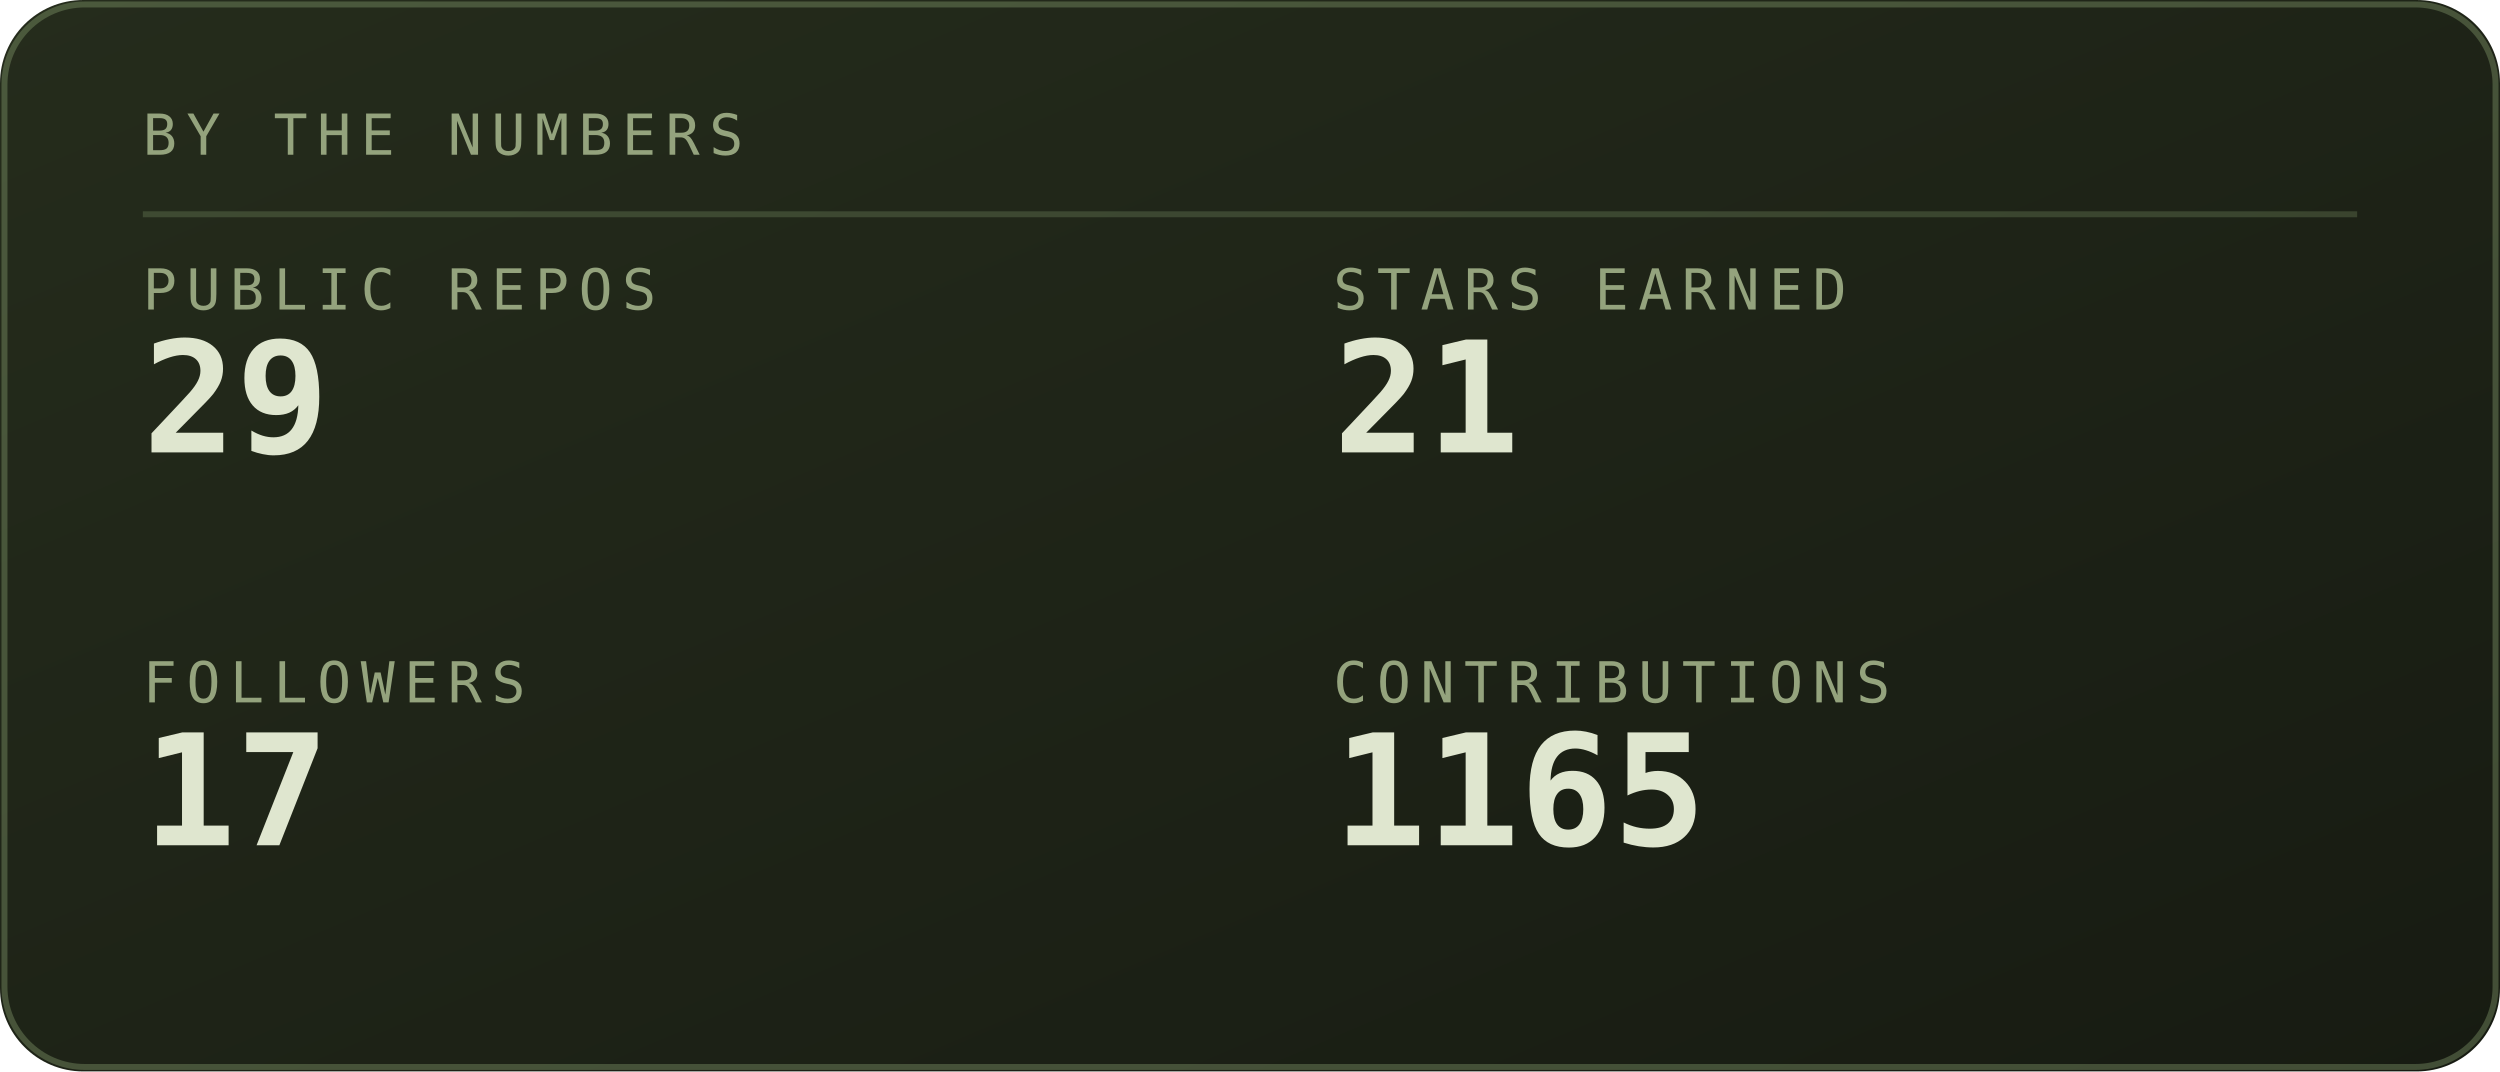
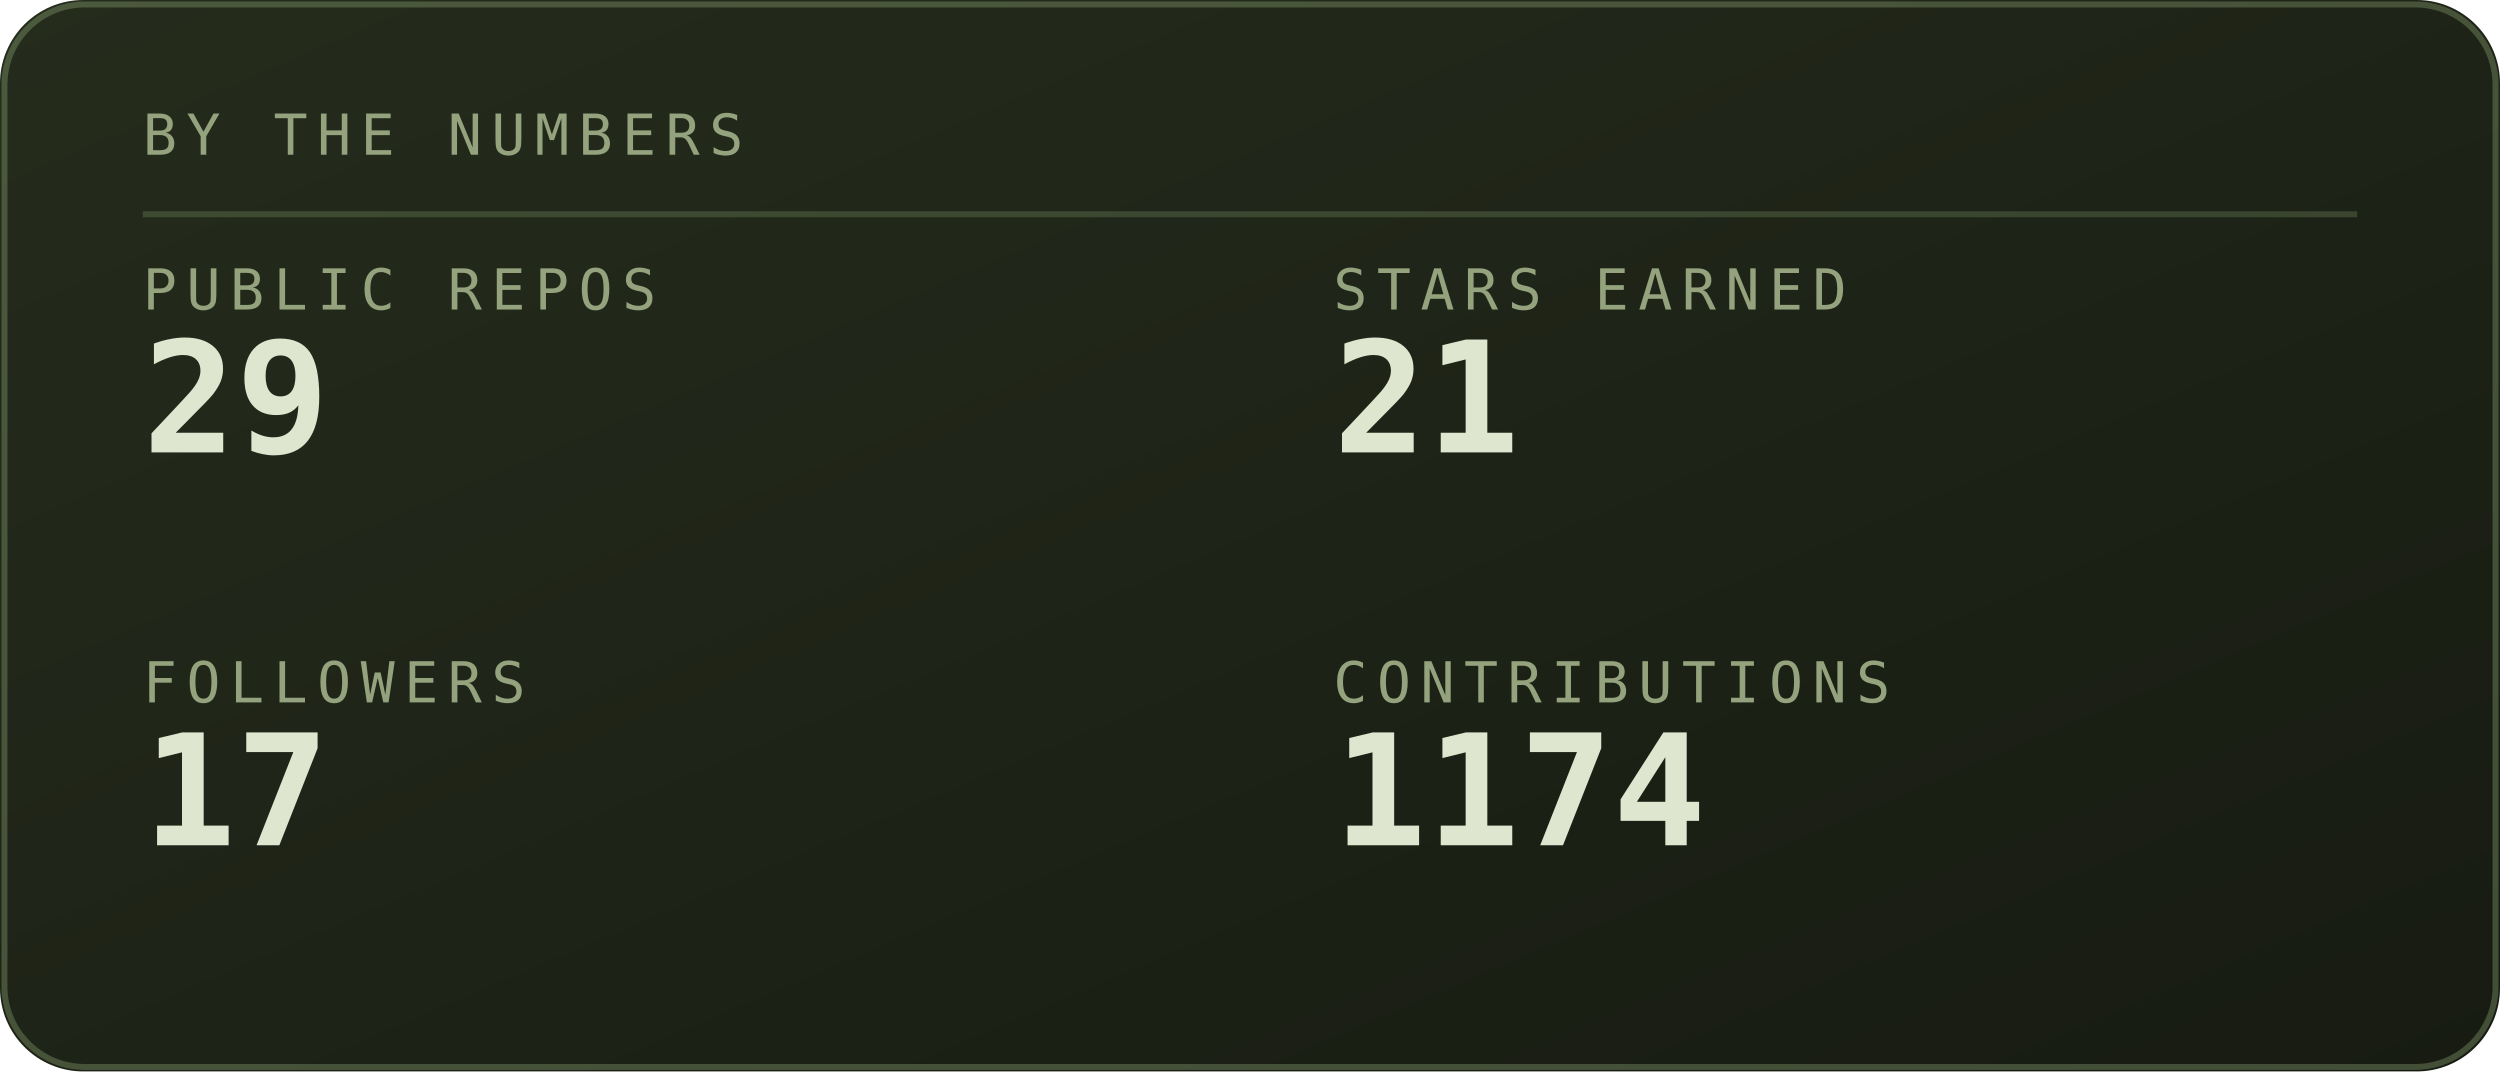
<svg xmlns="http://www.w3.org/2000/svg" viewBox="0 0 420 180" width="420" height="180" role="img" aria-labelledby="stst stsd">
  <defs>
    <linearGradient id="stsbg" x1="0" y1="0" x2="1" y2="1">
      <stop offset="0" stop-color="#252c1c" />
      <stop offset="1" stop-color="#171b12" />
    </linearGradient>
  </defs>
  <style>
    .mono{font-family:ui-monospace,SFMono-Regular,Menlo,Consolas,"DejaVu Sans Mono",monospace}
    .lbl{font-size:9.5px;letter-spacing:1.6px;fill:#94a37d}
    .big{font-size:31px;font-weight:700;fill:#dfe6cf}
    .med{font-size:15px;font-weight:700;fill:#dfe6cf}
    .sm{font-size:11px;fill:#dfe6cf}
    .dim{font-size:11px;fill:#94a37d}
    
    .pulse{animation:pulse 3.4s ease-in-out infinite}
    @keyframes pulse{0%,100%{opacity:1}50%{opacity:.62}}
</style>
  <rect width="420" height="180" rx="14" fill="url(#stsbg)" />
  <rect x="0.75" y="0.75" width="418.5" height="178.5" rx="13.5" fill="none" stroke="#93ad78" stroke-opacity="0.35" />
  <text class="mono lbl" x="24" y="26">BY THE NUMBERS</text>
  <line x1="24" y1="36" x2="396" y2="36" stroke="#93ad78" stroke-opacity="0.25" />
  <text class="mono lbl" x="24" y="52">PUBLIC REPOS</text>
  <text class="mono" x="24" y="76" font-size="26" font-weight="700" fill="#dfe6cf">29</text>
  <text class="mono lbl" x="224" y="52">STARS EARNED</text>
  <text class="mono" x="224" y="76" font-size="26" font-weight="700" fill="#dfe6cf">21</text>
  <text class="mono lbl" x="24" y="118">FOLLOWERS</text>
  <text class="mono" x="24" y="142" font-size="26" font-weight="700" fill="#dfe6cf">17</text>
  <text class="mono lbl" x="224" y="118">CONTRIBUTIONS</text>
-   <text class="mono" x="224" y="142" font-size="26" font-weight="700" fill="#dfe6cf">1165</text>
+   <text class="mono" x="224" y="142" font-size="26" font-weight="700" fill="#dfe6cf">1174</text>
</svg>
